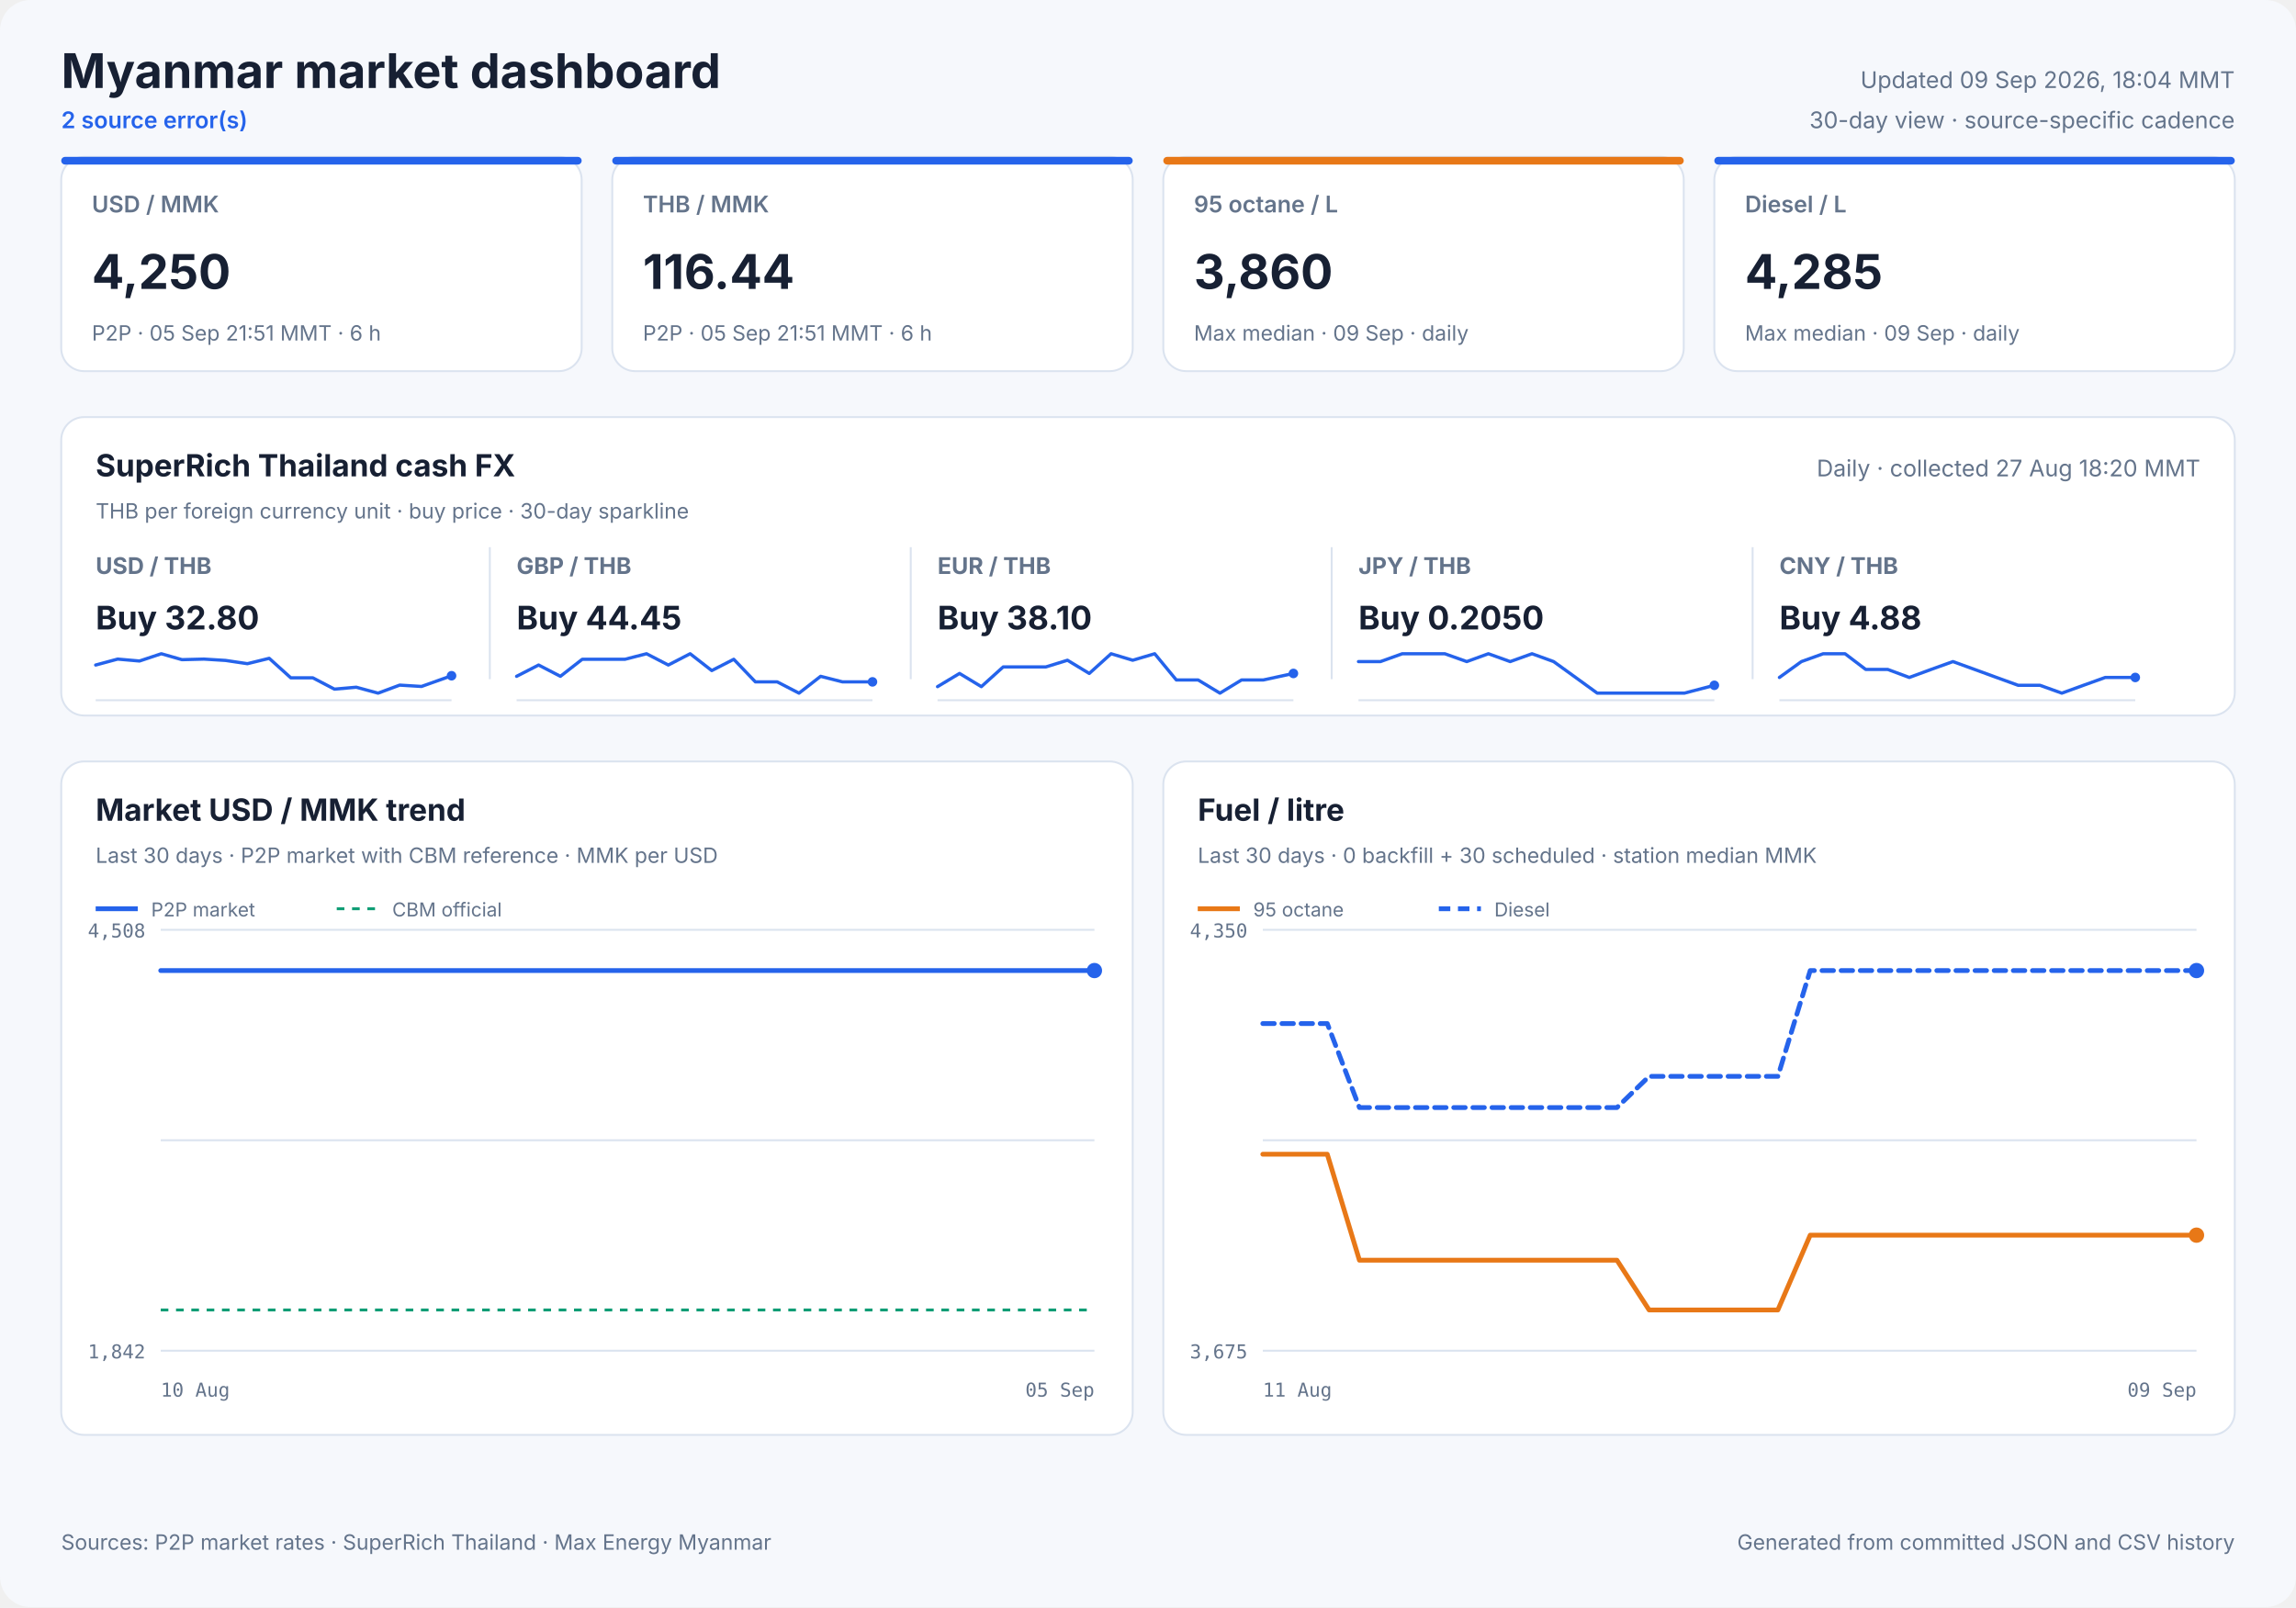
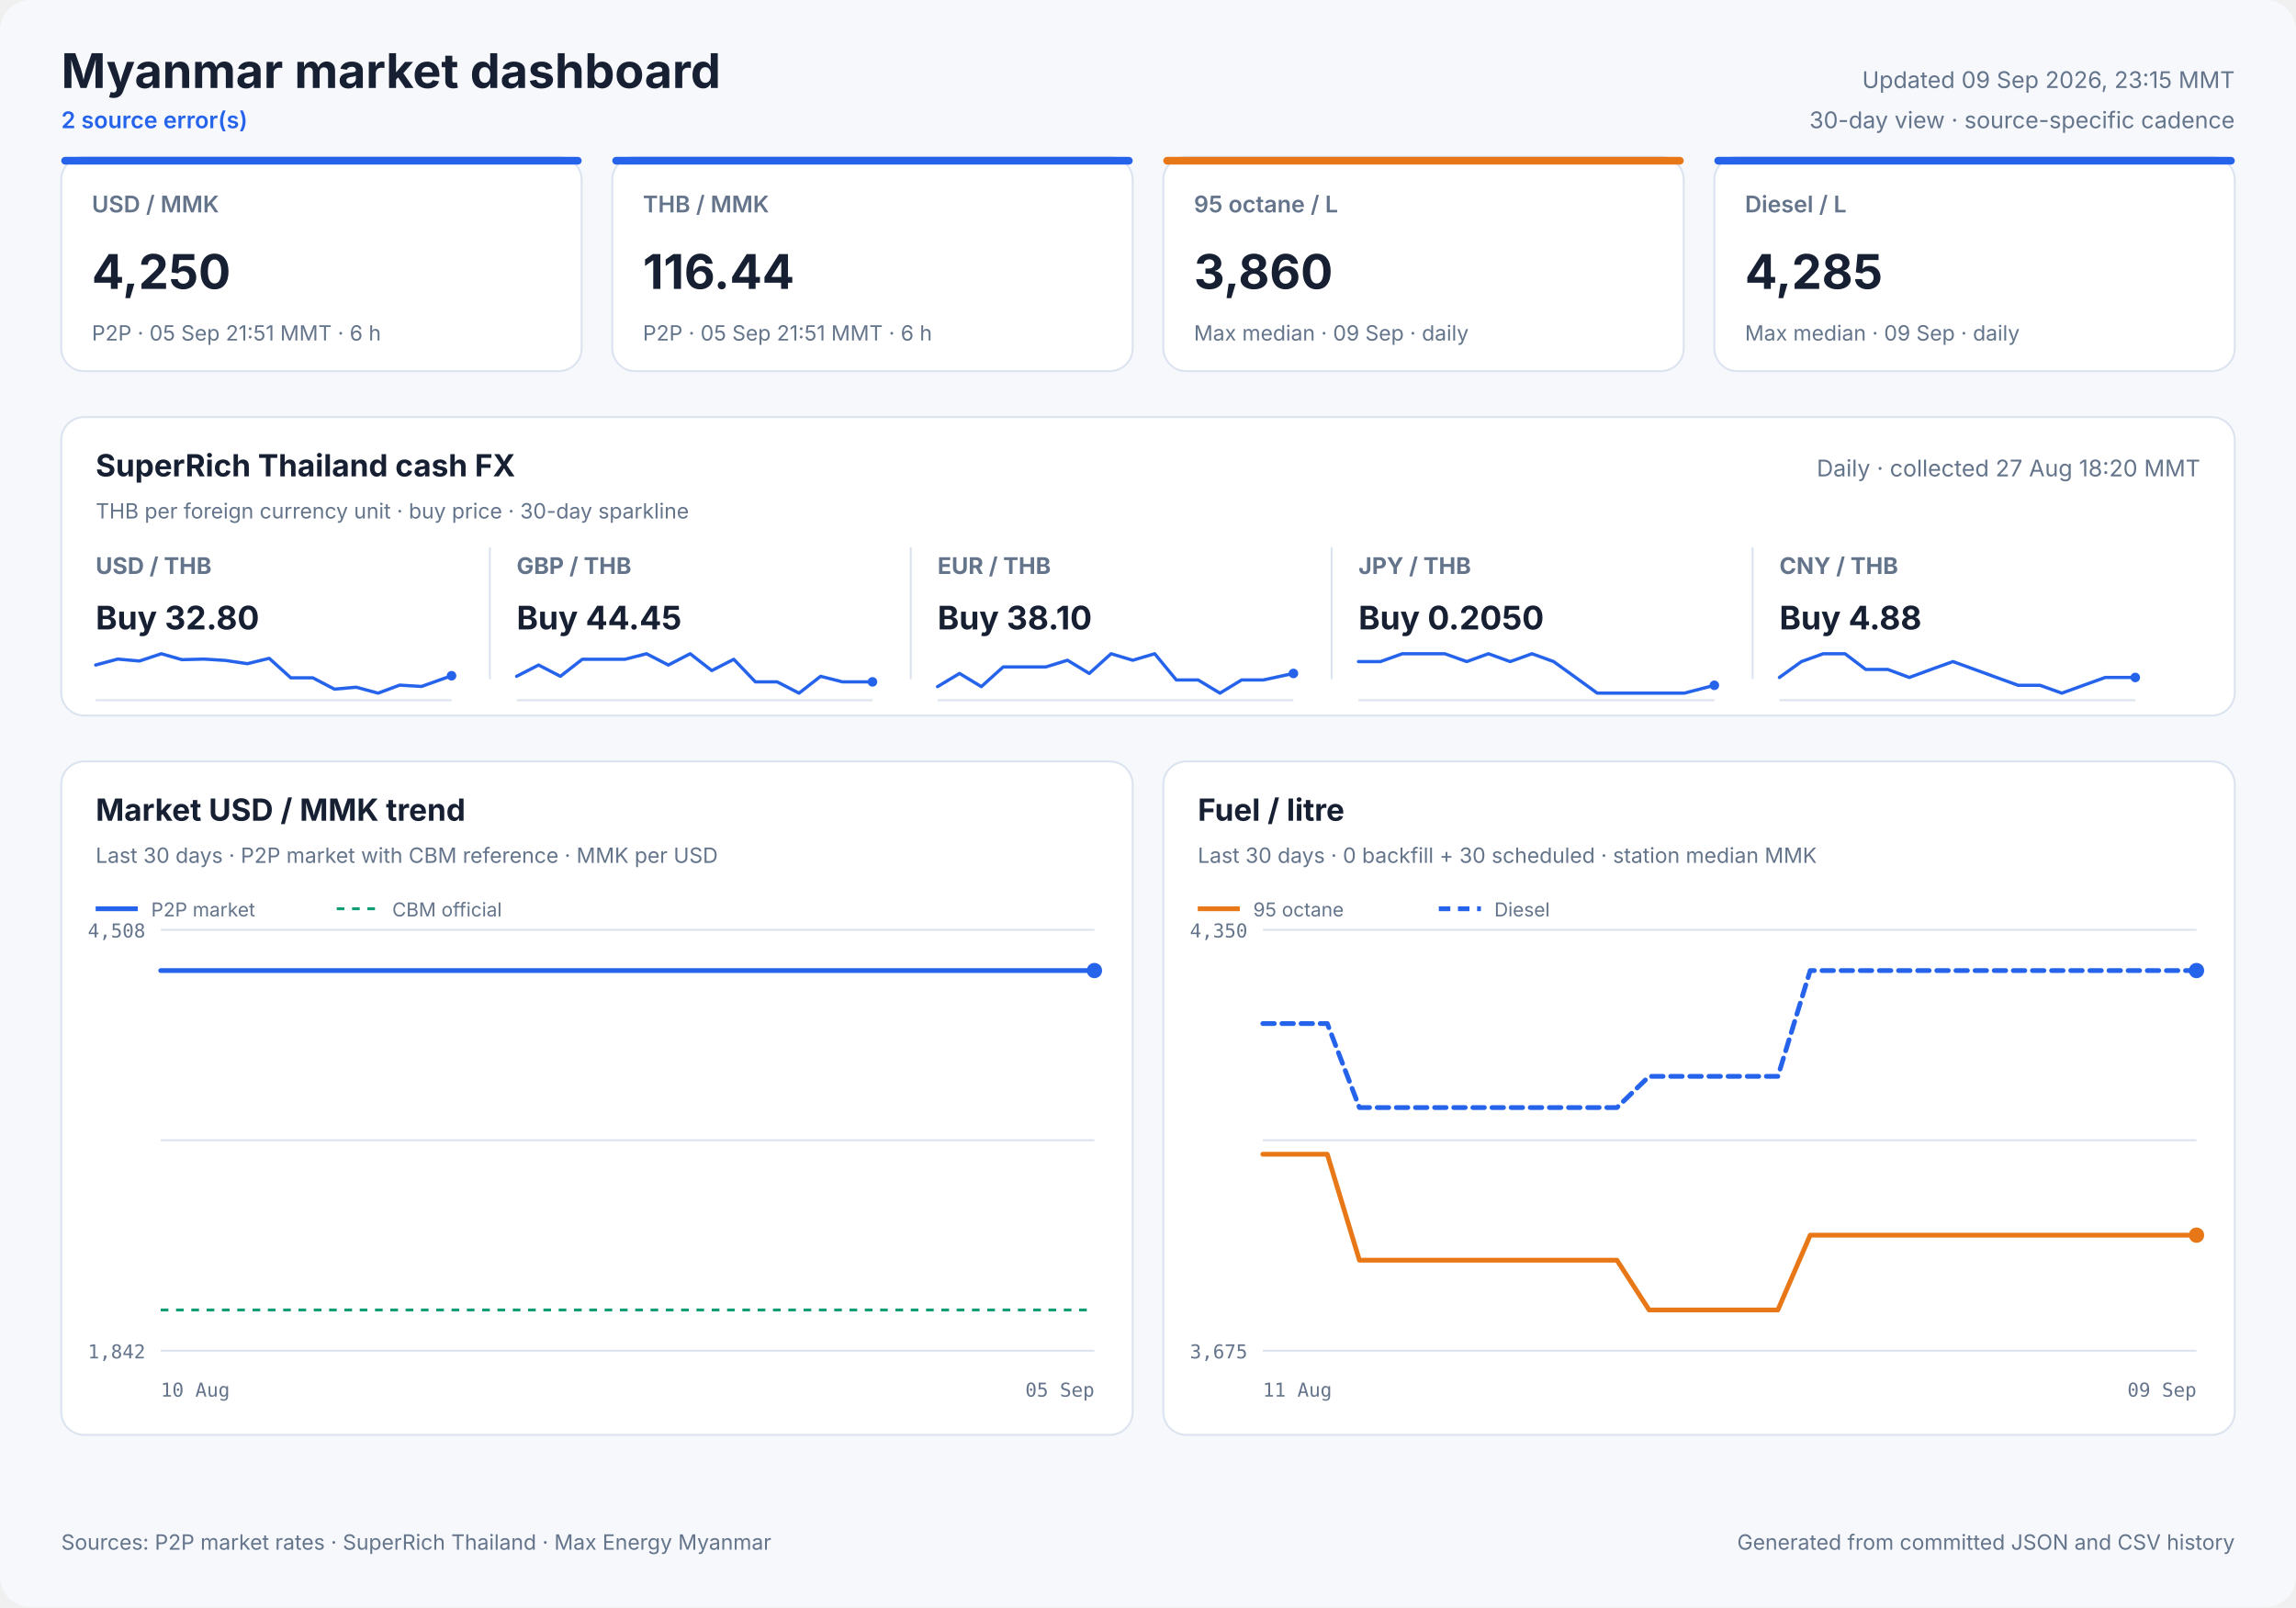
<svg xmlns="http://www.w3.org/2000/svg" width="1200" height="840" viewBox="0 0 1200 840" role="img">
  <style>
            text { font-family: Inter, ui-sans-serif, system-ui, -apple-system, sans-serif; fill: #172033; }
            .panel { fill: #ffffff; stroke: #dbe3ef; stroke-width: 1; }
            .title { font-size: 25px; font-weight: 700; }
            .freshness { font-size: 12px; fill: #64748b; }
            .status { font-size: 12px; fill: #2563eb; font-weight: 600; }
            .card-label { font-size: 12px; fill: #64748b; font-weight: 600; }
            .card-value { font-size: 25px; font-weight: 700; }
            .card-note { font-size: 11px; fill: #64748b; }
            .cash-pair { font-size: 12px; fill: #64748b; font-weight: 650; }
            .cash-value { font-size: 17px; font-weight: 700; }
            .cash-note { font-size: 11px; fill: #64748b; }
            .sparkline { stroke: #2563eb; stroke-width: 1.7; stroke-linecap: round; stroke-linejoin: round; }
            .sparkline-dot { fill: #2563eb; }
            .sparkline-baseline { stroke: #dbe3ef; stroke-width: 1; }
            .cash-sparkline-empty { font-size: 12px; fill: #94a3b8; }
            .panel-title { font-size: 16px; font-weight: 700; }
            .panel-subtitle { font-size: 11px; fill: #64748b; }
            .empty-title { font-size: 16px; font-weight: 650; fill: #64748b; }
            .empty-note { font-size: 12px; fill: #94a3b8; }
            .axis { font-size: 10px; fill: #64748b; font-family: ui-monospace, SFMono-Regular, monospace; }
            .legend { font-size: 10px; fill: #64748b; }
            .grid { stroke: #dbe3ef; stroke-width: 1; }
            .footer { font-size: 11px; fill: #64748b; }
        </style>
  <rect width="1200" height="840" rx="16" fill="#f6f8fc" />
  <text x="32" y="46" class="title" text-anchor="start">Myanmar market dashboard</text>
  <text x="32" y="67" class="status" text-anchor="start">2 source error(s)</text>
-   <text x="1168" y="46" class="freshness" text-anchor="end">Updated 09 Sep 2026, 18:04 MMT</text>
+   <text x="1168" y="46" class="freshness" text-anchor="end">Updated 09 Sep 2026, 23:15 MMT</text>
  <text x="1168" y="67" class="freshness" text-anchor="end">30-day view · source-specific cadence</text>
  <rect x="32" y="82" width="272" height="112" rx="12" class="panel" />
  <rect x="32" y="82" width="272" height="4" rx="2" fill="#2563eb" />
  <text x="48" y="111" class="card-label" text-anchor="start">USD / MMK</text>
  <text x="48" y="151" class="card-value" text-anchor="start">4,250</text>
  <text x="48" y="178" class="card-note" text-anchor="start">P2P · 05 Sep 21:51 MMT · 6 h</text>
  <rect x="320" y="82" width="272" height="112" rx="12" class="panel" />
  <rect x="320" y="82" width="272" height="4" rx="2" fill="#2563eb" />
  <text x="336" y="111" class="card-label" text-anchor="start">THB / MMK</text>
  <text x="336" y="151" class="card-value" text-anchor="start">116.44</text>
  <text x="336" y="178" class="card-note" text-anchor="start">P2P · 05 Sep 21:51 MMT · 6 h</text>
  <rect x="608" y="82" width="272" height="112" rx="12" class="panel" />
  <rect x="608" y="82" width="272" height="4" rx="2" fill="#e87817" />
  <text x="624" y="111" class="card-label" text-anchor="start">95 octane / L</text>
  <text x="624" y="151" class="card-value" text-anchor="start">3,860</text>
  <text x="624" y="178" class="card-note" text-anchor="start">Max median · 09 Sep · daily</text>
  <rect x="896" y="82" width="272" height="112" rx="12" class="panel" />
  <rect x="896" y="82" width="272" height="4" rx="2" fill="#2563eb" />
  <text x="912" y="111" class="card-label" text-anchor="start">Diesel / L</text>
  <text x="912" y="151" class="card-value" text-anchor="start">4,285</text>
  <text x="912" y="178" class="card-note" text-anchor="start">Max median · 09 Sep · daily</text>
  <rect x="32" y="218" width="1136" height="156" rx="12" class="panel" />
  <text x="50" y="249" class="panel-title" text-anchor="start">SuperRich Thailand cash FX</text>
  <text x="50" y="271" class="panel-subtitle" text-anchor="start">THB per foreign currency unit · buy price · 30-day sparkline</text>
  <text x="1150" y="249" class="freshness" text-anchor="end">Daily · collected 27 Aug 18:20 MMT</text>
  <text x="50" y="300" class="cash-pair" text-anchor="start">USD / THB</text>
  <text x="50" y="329" class="cash-value" text-anchor="start">Buy 32.80</text>
  <line x1="50" y1="366.0" x2="236" y2="366.0" class="sparkline-baseline" />
  <polyline points="50.0,347.6 61.5,344.5 72.9,345.5 84.3,341.7 95.1,344.8 106.6,344.5 117.9,345.2 129.3,346.9 140.7,344.1 152.0,354.3 163.5,354.3 174.8,360.2 186.2,359.2 197.6,362.3 208.9,358.1 220.3,358.8 236.0,353.2" fill="none" class="sparkline" />
  <circle cx="236.0" cy="353.2" r="2.5" class="sparkline-dot" />
  <line x1="256" y1="286" x2="256" y2="355" class="grid" />
  <text x="270" y="300" class="cash-pair" text-anchor="start">GBP / THB</text>
  <text x="270" y="329" class="cash-value" text-anchor="start">Buy 44.45</text>
  <line x1="270" y1="366.0" x2="456" y2="366.0" class="sparkline-baseline" />
  <polyline points="270.0,353.5 281.5,347.6 292.9,353.5 304.3,344.6 315.1,344.6 326.6,344.6 337.9,341.7 349.3,347.6 360.7,341.7 372.0,350.5 383.5,344.6 394.8,356.4 406.2,356.4 417.6,362.3 428.9,353.5 440.3,356.4 456.0,356.4" fill="none" class="sparkline" />
  <circle cx="456.0" cy="356.4" r="2.5" class="sparkline-dot" />
  <line x1="476" y1="286" x2="476" y2="355" class="grid" />
  <text x="490" y="300" class="cash-pair" text-anchor="start">EUR / THB</text>
  <text x="490" y="329" class="cash-value" text-anchor="start">Buy 38.10</text>
  <line x1="490" y1="366.0" x2="676" y2="366.0" class="sparkline-baseline" />
  <polyline points="490.0,358.9 501.5,352.0 512.9,358.9 524.3,348.6 535.1,348.6 546.6,348.6 557.9,345.1 569.3,352.0 580.7,341.7 592.0,345.1 603.5,341.7 614.8,355.4 626.2,355.4 637.6,362.3 648.9,355.4 660.3,355.4 676.0,352.0" fill="none" class="sparkline" />
  <circle cx="676.0" cy="352.0" r="2.5" class="sparkline-dot" />
  <line x1="696" y1="286" x2="696" y2="355" class="grid" />
  <text x="710" y="300" class="cash-pair" text-anchor="start">JPY / THB</text>
  <text x="710" y="329" class="cash-value" text-anchor="start">Buy 0.2050</text>
  <line x1="710" y1="366.0" x2="896" y2="366.0" class="sparkline-baseline" />
  <polyline points="710.0,345.8 721.5,345.8 732.9,341.7 744.3,341.7 755.1,341.7 766.6,345.8 777.9,341.7 789.3,345.8 800.7,341.7 812.0,345.8 823.5,354.1 834.8,362.3 846.2,362.3 857.6,362.3 868.9,362.3 880.3,362.3 896.0,358.2" fill="none" class="sparkline" />
  <circle cx="896.0" cy="358.2" r="2.5" class="sparkline-dot" />
  <line x1="916" y1="286" x2="916" y2="355" class="grid" />
  <text x="930" y="300" class="cash-pair" text-anchor="start">CNY / THB</text>
  <text x="930" y="329" class="cash-value" text-anchor="start">Buy 4.88</text>
  <line x1="930" y1="366.0" x2="1116" y2="366.0" class="sparkline-baseline" />
  <polyline points="930.0,354.1 941.5,345.8 952.9,341.7 964.3,341.7 975.1,349.9 986.6,349.9 997.9,354.1 1009.3,349.9 1020.7,345.8 1032.0,349.9 1043.5,354.1 1054.8,358.2 1066.2,358.2 1077.6,362.3 1088.9,358.2 1100.3,354.1 1116.0,354.1" fill="none" class="sparkline" />
  <circle cx="1116.0" cy="354.1" r="2.5" class="sparkline-dot" />
  <rect x="32" y="398" width="560" height="352" rx="12" class="panel" />
  <text x="50" y="429" class="panel-title" text-anchor="start">Market USD / MMK trend</text>
  <text x="50" y="451" class="panel-subtitle" text-anchor="start">Last 30 days · P2P market with CBM reference · MMK per USD</text>
  <line x1="84" y1="486.0" x2="572" y2="486.0" class="grid" />
  <line x1="84" y1="596.0" x2="572" y2="596.0" class="grid" />
  <line x1="84" y1="706.0" x2="572" y2="706.0" class="grid" />
  <text x="76" y="490" class="axis" text-anchor="end">4,508</text>
  <text x="76" y="710" class="axis" text-anchor="end">1,842</text>
  <text x="84" y="730" class="axis" text-anchor="start">10 Aug</text>
  <text x="572" y="730" class="axis" text-anchor="end">05 Sep</text>
  <line x1="84" y1="684.7" x2="572" y2="684.7" stroke="#0f9d75" stroke-width="1.5" stroke-dasharray="4 4" />
-   <polyline points="84.0,507.3 88.4,507.3 93.9,507.3 97.9,507.3 102.7,507.3 113.0,507.3 116.9,507.3 121.5,507.3 125.9,507.3 131.8,507.3 135.6,507.3 140.2,507.3 144.6,507.3 150.5,507.3 154.3,507.3 158.9,507.3 163.2,507.3 168.3,507.3 172.3,507.3 177.0,507.3 181.5,507.3 187.1,507.3 191.1,507.3 195.8,507.3 200.3,507.3 205.8,507.3 210.1,507.3 214.6,507.3 219.1,507.3 224.5,507.3 228.6,507.3 233.3,507.3 237.9,507.3 243.2,507.3 247.3,507.3 252.1,507.3 256.5,507.3 261.9,507.3 266.1,507.3 270.8,507.3 275.3,507.3 280.7,507.3 284.8,507.3 289.5,507.3 294.0,507.3 299.4,507.3 303.4,507.3 308.1,507.3 312.6,507.3 318.2,507.3 322.2,507.3 326.8,507.3 331.3,507.3 336.9,507.3 341.2,507.3 345.8,507.3 350.2,507.3 355.6,507.3 359.7,507.3 364.4,507.3 368.9,507.3 374.4,507.3 378.4,507.3 383.3,507.3 388.6,507.3 399.3,507.3 409.0,507.3 419.2,507.3 427.8,507.3 434.6,507.3 442.1,507.3 445.3,507.3 452.0,507.3 457.1,507.3 460.8,507.3 464.3,507.3 470.9,507.3 477.4,507.3 484.3,507.3 489.3,507.3 494.3,507.3 498.2,507.3 501.6,507.3 507.6,507.3 512.8,507.3 516.9,507.3 520.3,507.3 526.3,507.3 531.5,507.3 535.5,507.3 539.1,507.3 545.0,507.3 550.3,507.3 554.2,507.3 557.6,507.3 563.7,507.3 568.4,507.3 572.0,507.3" fill="none" stroke="#2563eb" stroke-width="2.5" stroke-linecap="round" stroke-linejoin="round" />
+   <polyline points="84.0,507.3 89.6,507.3 93.7,507.3 98.5,507.3 108.9,507.3 112.7,507.3 117.4,507.3 121.9,507.3 127.8,507.3 131.7,507.3 136.3,507.3 140.7,507.3 146.7,507.3 150.5,507.3 155.2,507.3 159.5,507.3 164.7,507.3 168.7,507.3 173.4,507.3 178.0,507.3 183.6,507.3 187.6,507.3 192.4,507.3 196.9,507.3 202.5,507.3 206.8,507.3 211.3,507.3 216.0,507.3 221.3,507.3 225.5,507.3 230.3,507.3 234.8,507.3 240.3,507.3 244.4,507.3 249.2,507.3 253.7,507.3 259.1,507.3 263.3,507.3 268.1,507.3 272.7,507.3 278.1,507.3 282.2,507.3 287.0,507.3 291.5,507.3 296.9,507.3 301.0,507.3 305.7,507.3 310.3,507.3 315.9,507.3 319.9,507.3 324.6,507.3 329.2,507.3 334.8,507.3 339.1,507.3 343.8,507.3 348.2,507.3 353.6,507.3 357.8,507.3 362.6,507.3 367.1,507.3 372.6,507.3 376.7,507.3 381.6,507.3 386.9,507.3 397.8,507.3 407.5,507.3 417.9,507.3 426.5,507.3 433.3,507.3 440.9,507.3 444.2,507.3 450.9,507.3 456.0,507.3 459.8,507.3 463.3,507.3 470.0,507.3 476.6,507.3 483.5,507.3 488.6,507.3 493.6,507.3 497.5,507.3 501.0,507.3 507.0,507.3 512.3,507.3 516.4,507.3 519.9,507.3 525.8,507.3 531.1,507.3 535.2,507.3 538.8,507.3 544.8,507.3 550.1,507.3 554.0,507.3 557.4,507.3 563.6,507.3 568.4,507.3 572.0,507.3" fill="none" stroke="#2563eb" stroke-width="2.5" stroke-linecap="round" stroke-linejoin="round" />
  <circle cx="572.0" cy="507.3" r="4" fill="#2563eb" />
  <line x1="50" y1="475" x2="72" y2="475" stroke="#2563eb" stroke-width="2.5" />
  <text x="79" y="479" class="legend" text-anchor="start">P2P market</text>
  <line x1="176" y1="475" x2="198" y2="475" stroke="#0f9d75" stroke-width="1.5" stroke-dasharray="4 4" />
  <text x="205" y="479" class="legend" text-anchor="start">CBM official</text>
  <rect x="608" y="398" width="560" height="352" rx="12" class="panel" />
  <text x="626" y="429" class="panel-title" text-anchor="start">Fuel / litre</text>
  <text x="626" y="451" class="panel-subtitle" text-anchor="start">Last 30 days · 0 backfill + 30 scheduled · station median MMK</text>
  <line x1="660" y1="486.0" x2="1148" y2="486.0" class="grid" />
  <line x1="660" y1="596.0" x2="1148" y2="596.0" class="grid" />
  <line x1="660" y1="706.0" x2="1148" y2="706.0" class="grid" />
  <text x="652" y="490" class="axis" text-anchor="end">4,350</text>
  <text x="652" y="710" class="axis" text-anchor="end">3,675</text>
  <text x="660" y="730" class="axis" text-anchor="start">11 Aug</text>
  <text x="1148" y="730" class="axis" text-anchor="end">09 Sep</text>
  <polyline points="660.0,603.3 676.8,603.3 693.7,603.3 710.5,658.7 727.3,658.7 744.1,658.7 761.0,658.7 777.8,658.7 794.6,658.7 811.4,658.7 828.3,658.7 845.1,658.7 861.9,684.7 878.8,684.7 895.6,684.7 912.4,684.7 929.2,684.7 946.1,645.6 962.9,645.6 979.7,645.6 996.6,645.6 1013.4,645.6 1030.2,645.6 1047.0,645.6 1063.9,645.6 1080.7,645.6 1097.5,645.6 1114.3,645.6 1131.2,645.6 1148.0,645.6" fill="none" stroke="#e87817" stroke-width="2.5" stroke-linecap="round" stroke-linejoin="round" />
  <circle cx="1148.0" cy="645.6" r="4" fill="#e87817" />
  <line x1="626" y1="475" x2="648" y2="475" stroke="#e87817" stroke-width="2.5" />
  <text x="655" y="479" class="legend" text-anchor="start">95 octane</text>
  <polyline points="660.0,535.0 676.8,535.0 693.7,535.0 710.5,578.9 727.3,578.9 744.1,578.9 761.0,578.9 777.8,578.9 794.6,578.9 811.4,578.9 828.3,578.9 845.1,578.9 861.9,562.6 878.8,562.6 895.6,562.6 912.4,562.6 929.2,562.6 946.1,507.3 962.9,507.3 979.7,507.3 996.6,507.3 1013.4,507.3 1030.2,507.3 1047.0,507.3 1063.9,507.3 1080.7,507.3 1097.5,507.3 1114.3,507.3 1131.2,507.3 1148.0,507.3" fill="none" stroke="#2563eb" stroke-width="2.5" stroke-linecap="round" stroke-linejoin="round" stroke-dasharray="6 4" />
  <circle cx="1148.0" cy="507.3" r="4" fill="#2563eb" />
  <line x1="752" y1="475" x2="774" y2="475" stroke="#2563eb" stroke-width="2.5" stroke-dasharray="6 4" />
  <text x="781" y="479" class="legend" text-anchor="start">Diesel</text>
  <text x="32" y="810" class="footer" text-anchor="start">Sources: P2P market rates · SuperRich Thailand · Max Energy Myanmar</text>
  <text x="1168" y="810" class="footer" text-anchor="end">Generated from committed JSON and CSV history</text>
</svg>
